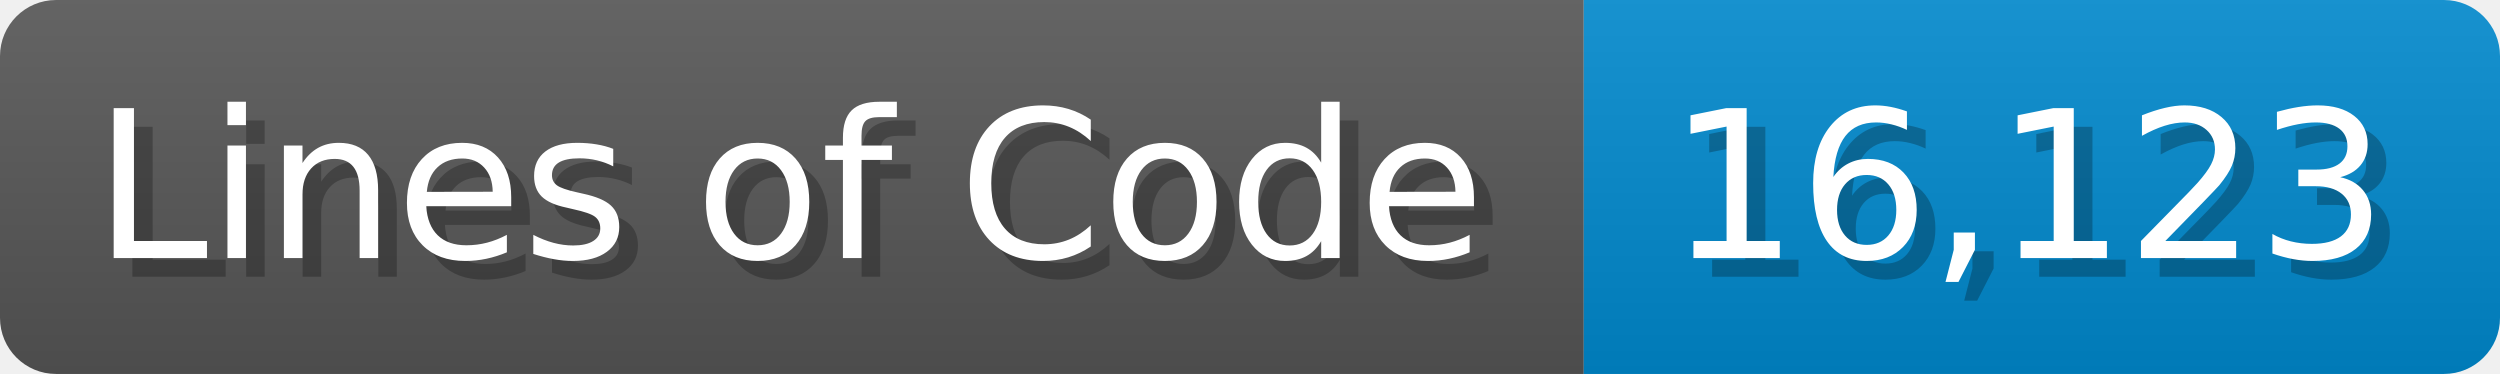
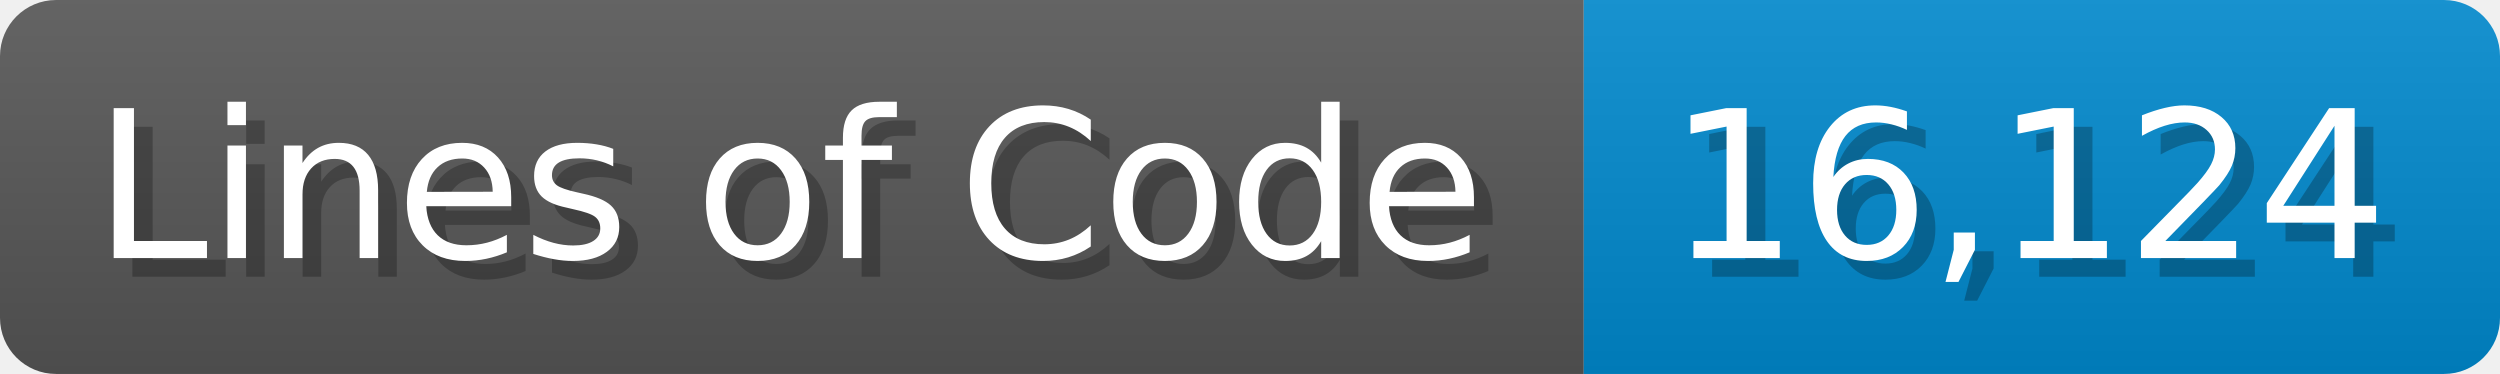
<svg xmlns="http://www.w3.org/2000/svg" width="133.7" height="20" viewBox="0 0 1337 200">
  <linearGradient id="a" x2="0" y2="100%">
    <stop offset="0" stop-opacity=".1" stop-color="#EEE" />
    <stop offset="1" stop-opacity=".1" />
  </linearGradient>
  <mask id="m">
    <rect width="1337" height="200" rx="30" fill="#FFF" />
  </mask>
  <g mask="url(#m)">
    <rect width="847" height="200" fill="#555" />
    <rect width="490" height="200" fill="#08C" x="847" />
    <rect width="1337" height="200" fill="url(#a)" />
  </g>
  <g fill="#fff" text-anchor="start" font-family="Verdana,DejaVu Sans,sans-serif" font-size="110">
    <text x="60" y="148" textLength="747" fill="#000" opacity="0.25">Lines of Code</text>
    <text x="50" y="138" textLength="747">Lines of Code</text>
-     <text x="902" y="148" textLength="390" fill="#000" opacity="0.25">16,123</text>
-     <text x="892" y="138" textLength="390">16,123</text>
+     <text x="902" y="148" textLength="390" fill="#000" opacity="0.25">16,124</text>
+     <text x="892" y="138" textLength="390">16,124</text>
  </g>
</svg>
